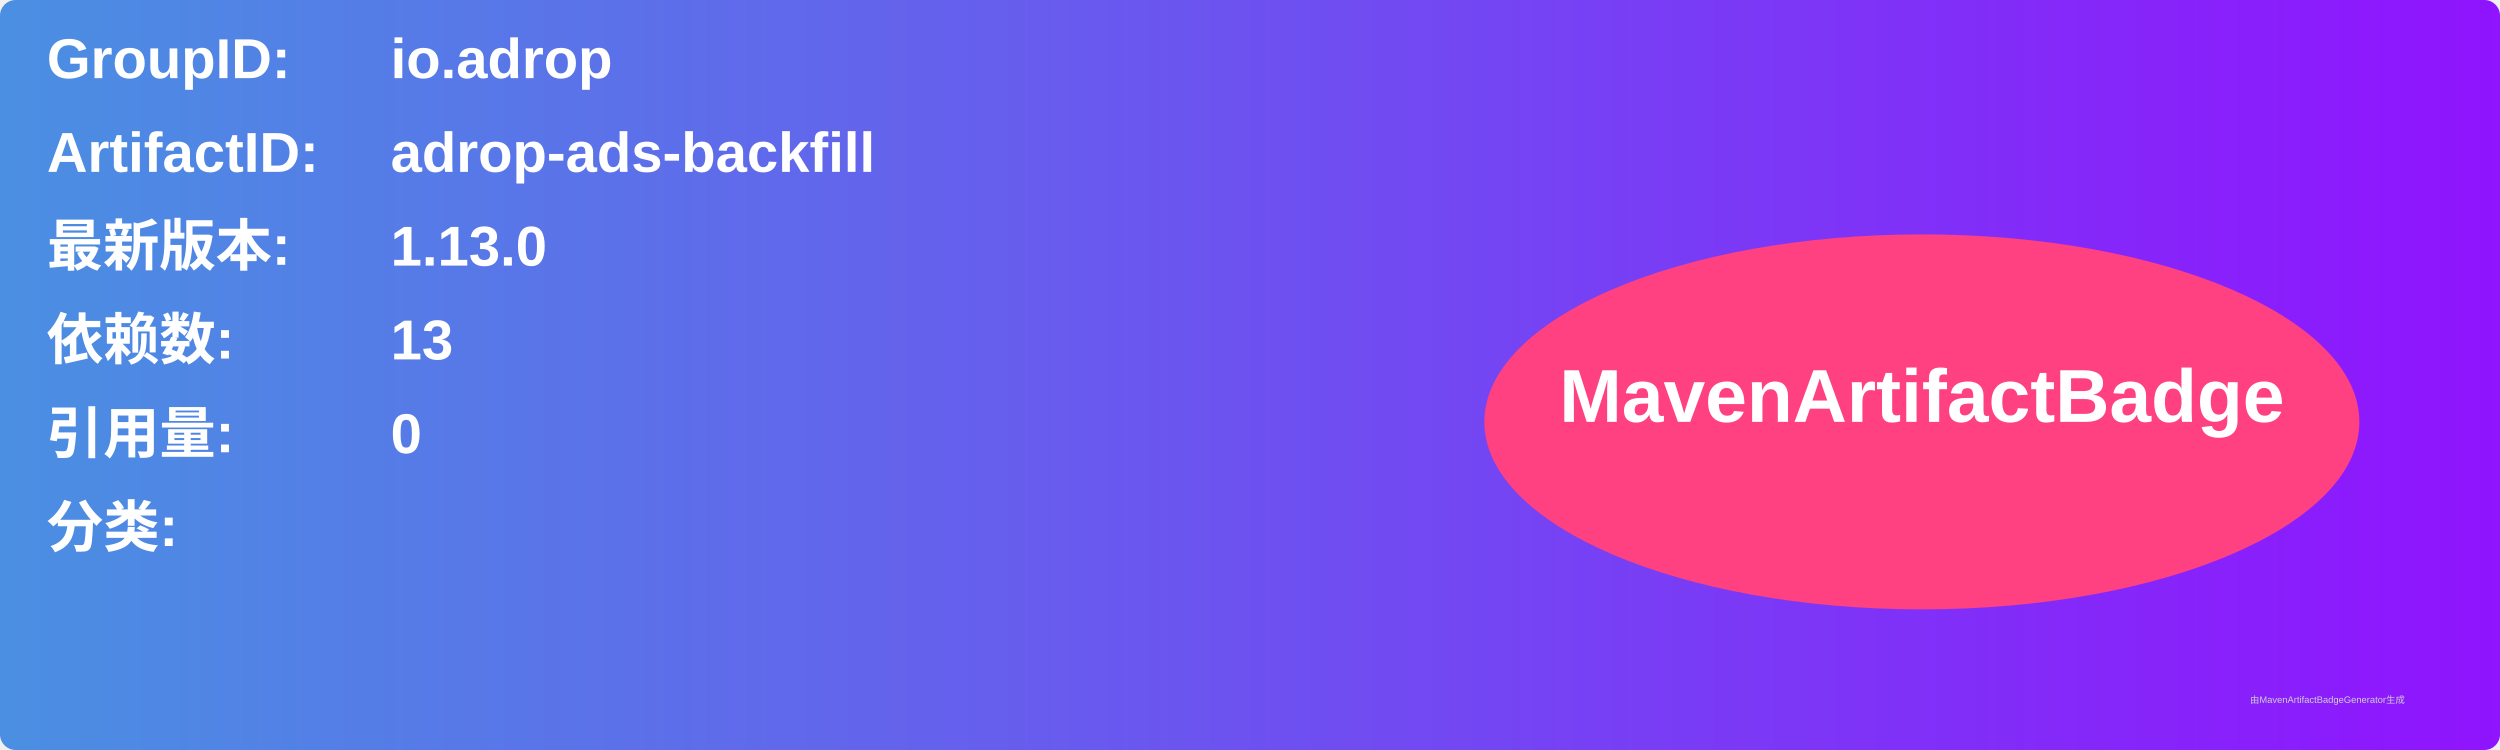
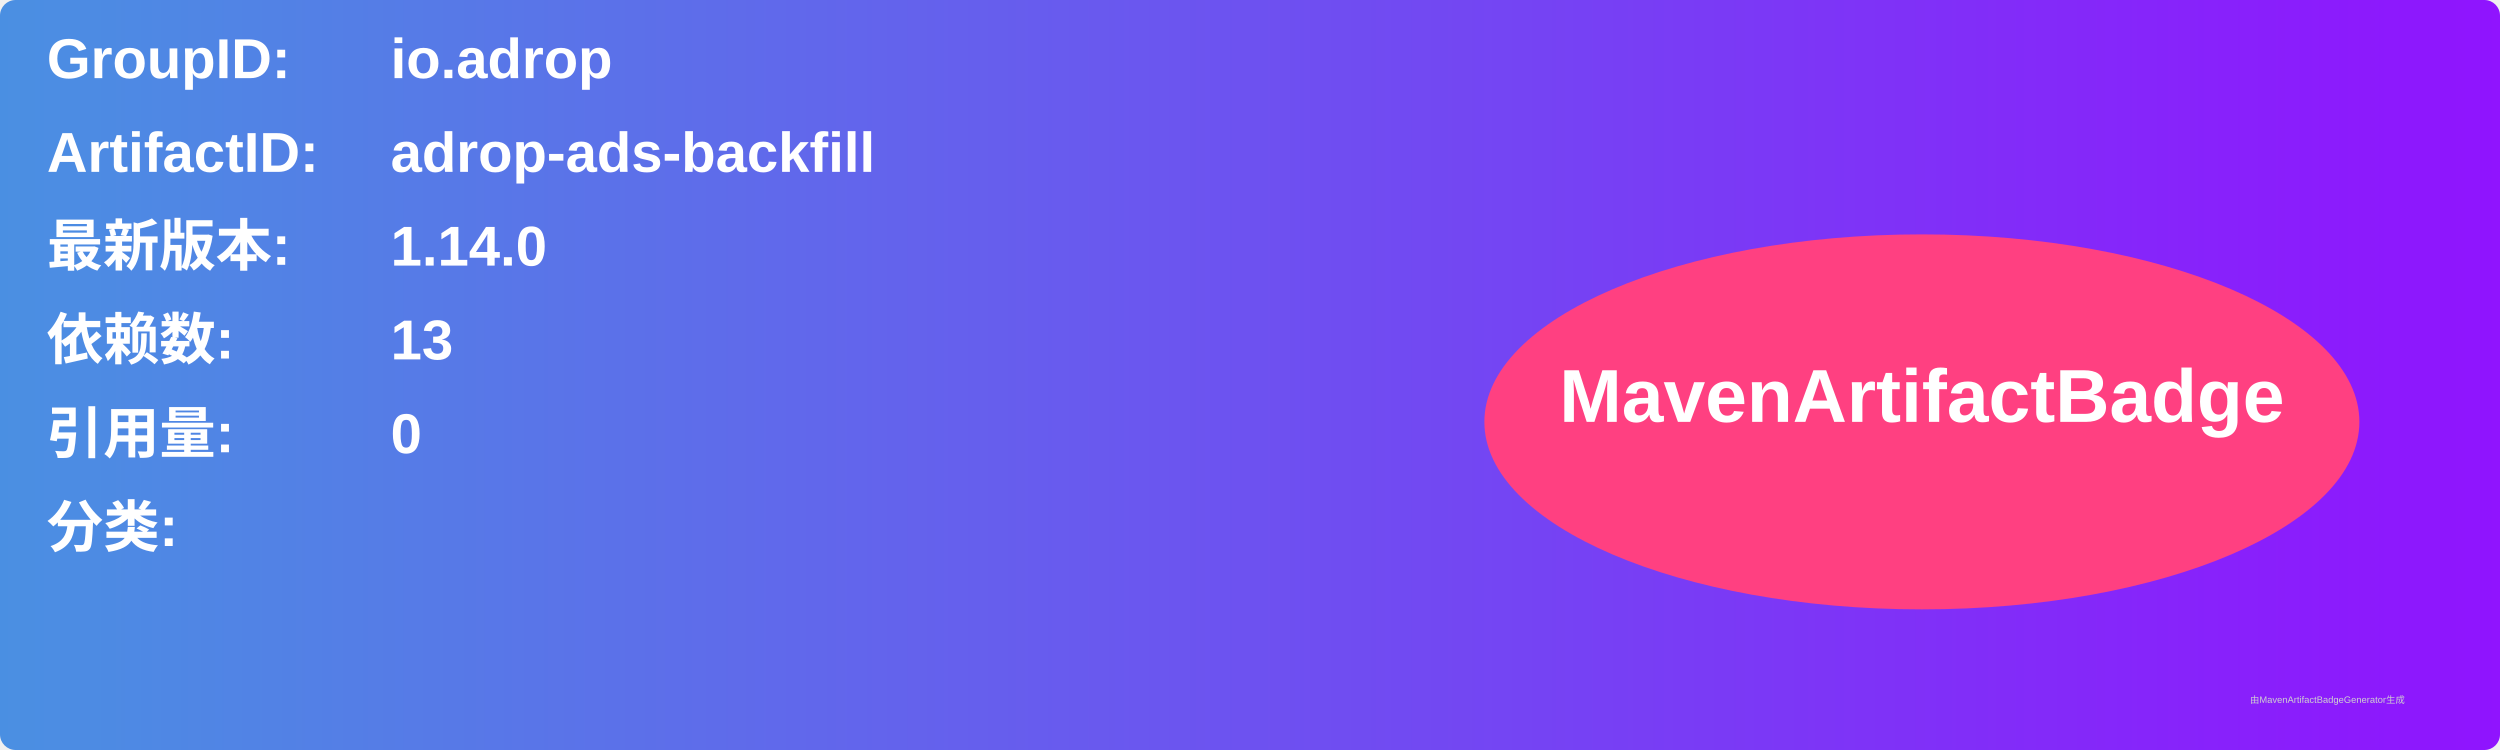
<svg xmlns="http://www.w3.org/2000/svg" width="800" height="240" viewBox="0 0 800 240">
  <linearGradient id="grad" x1="0%" y1="0%" x2="100%" y2="0%">
    <stop offset="0%" stop-color="#4a90e2" />
    <stop offset="100%" stop-color="#9013fe" />
  </linearGradient>
  <rect width="100%" height="100%" rx="5" ry="5" fill="url(#grad)" />
  <g transform="translate(15, 15)">
    <text x="0" y="10" font-family="Arial" font-size="18" fill="white" font-weight="bold" width="260">GroupID:</text>
    <text x="110" y="10" font-family="Arial" font-size="18" fill="white" font-weight="bold" width="460">io.adrop</text>
    <text x="0" y="40" font-family="Arial" font-size="18" fill="white" font-weight="bold" width="260">ArtifactID:</text>
    <text x="110" y="40" font-family="Arial" font-size="18" fill="white" font-weight="bold" width="460">adrop-ads-backfill</text>
    <text x="0" y="70" font-family="Arial" font-size="18" fill="white" font-weight="bold">最新版本:</text>
    <text x="110" y="70" font-family="Arial" font-size="18" fill="white" font-weight="bold">
-       <tspan font-weight="bold">1.13.0</tspan>
+       <tspan font-weight="bold">1.14.0</tspan>
    </text>
    <text x="0" y="100" font-family="Arial" font-size="18" fill="white" font-weight="bold">依赖数: </text>
    <text x="110" y="100" font-family="Arial" font-size="18" fill="white">
      <tspan font-weight="bold">13</tspan>
    </text>
    <text x="0" y="130" font-family="Arial" font-size="18" fill="white" font-weight="bold">引用量: </text>
    <text x="110" y="130" font-family="Arial" font-size="18" fill="white">
      <tspan font-weight="bold">0</tspan>
    </text>
    <text x="0" y="160" font-family="Arial" font-size="18" fill="white" font-weight="bold">分类:</text>
    <text x="10" y="190" font-family="Arial" font-size="10" fill="white">
      <tspan font-weight="bold" />
    </text>
    <ellipse cx="600" cy="120" rx="140" ry="60" fill="#ff4081" />
    <text x="600" y="120" text-anchor="middle" font-family="Arial" font-size="24" fill="white" font-weight="bold">MavenArtifactBadge</text>
  </g>
  <text x="720" y="225" font-family="Arial" font-size="3" fill="#d0d0d0">由MavenArtifactBadgeGenerator生成</text>
</svg>
